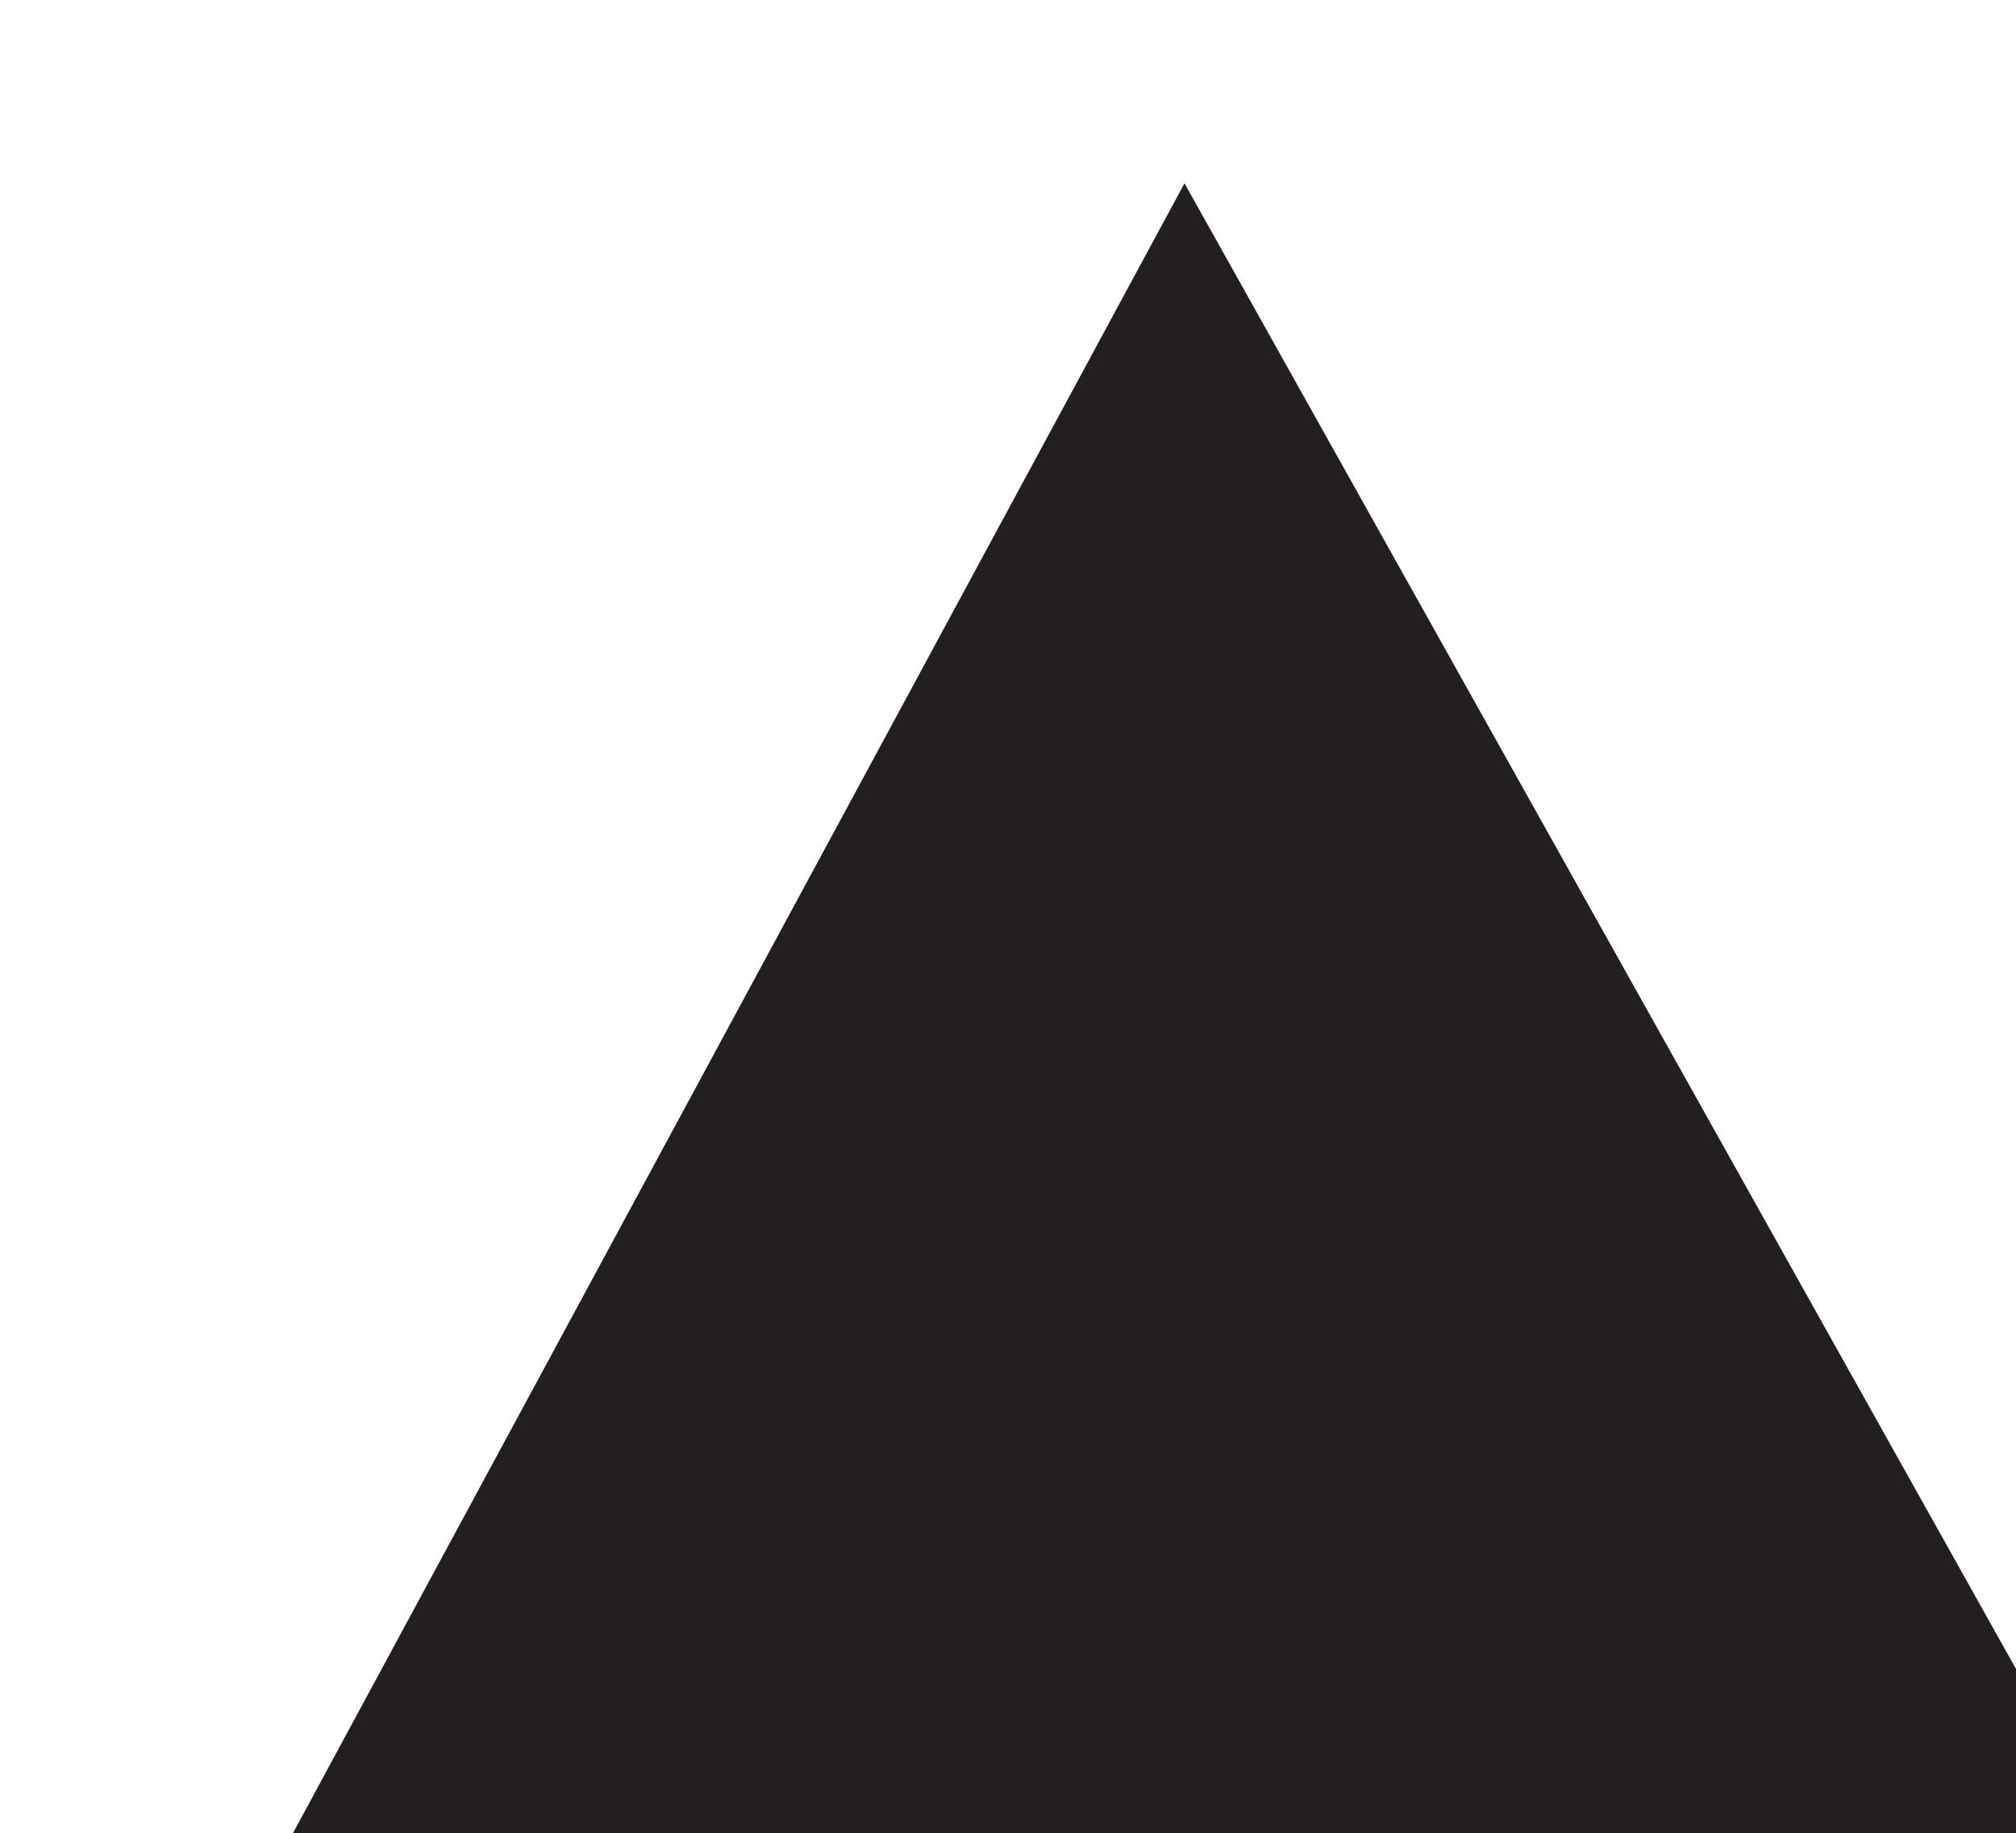
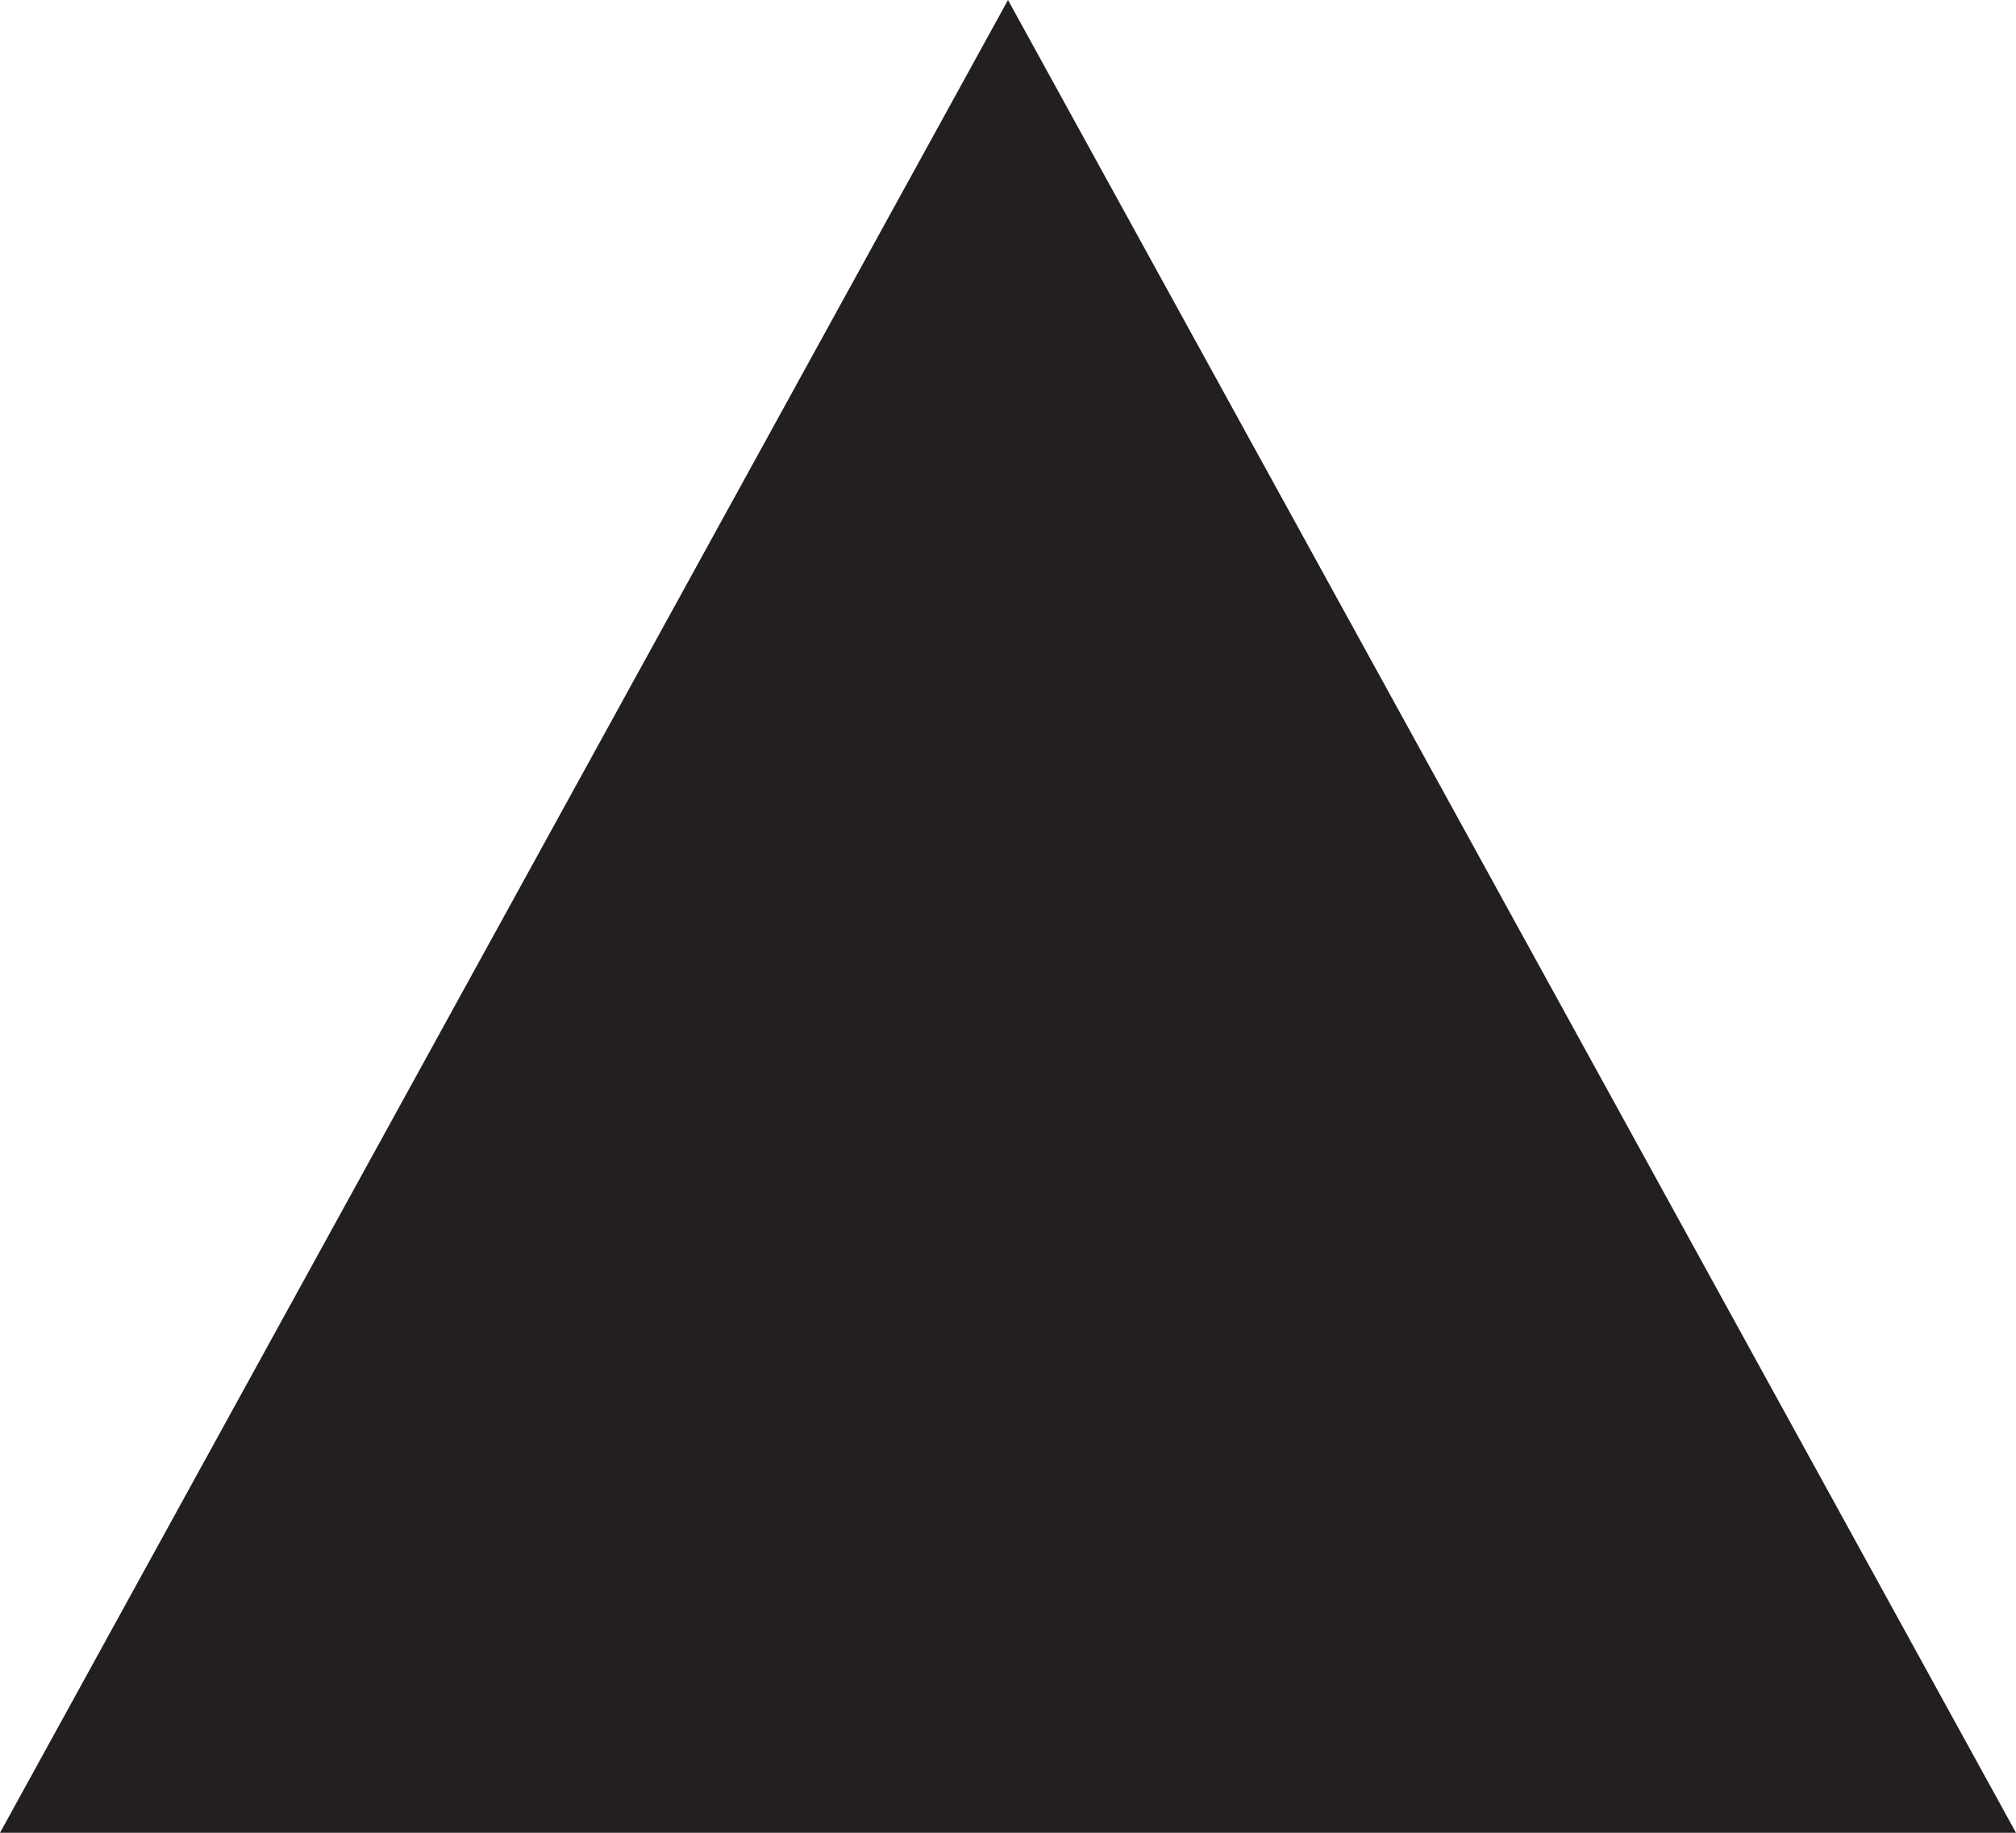
<svg xmlns="http://www.w3.org/2000/svg" width="11" height="10" viewBox="0 0 11 10" fill="none">
-   <path d="M6.463 1L12.037 10.959L1.037 11.041" fill="#231F20" />
+   <path d="M5.5 0L0 10H11L5.5 0Z" fill="#231F20" />
</svg>
